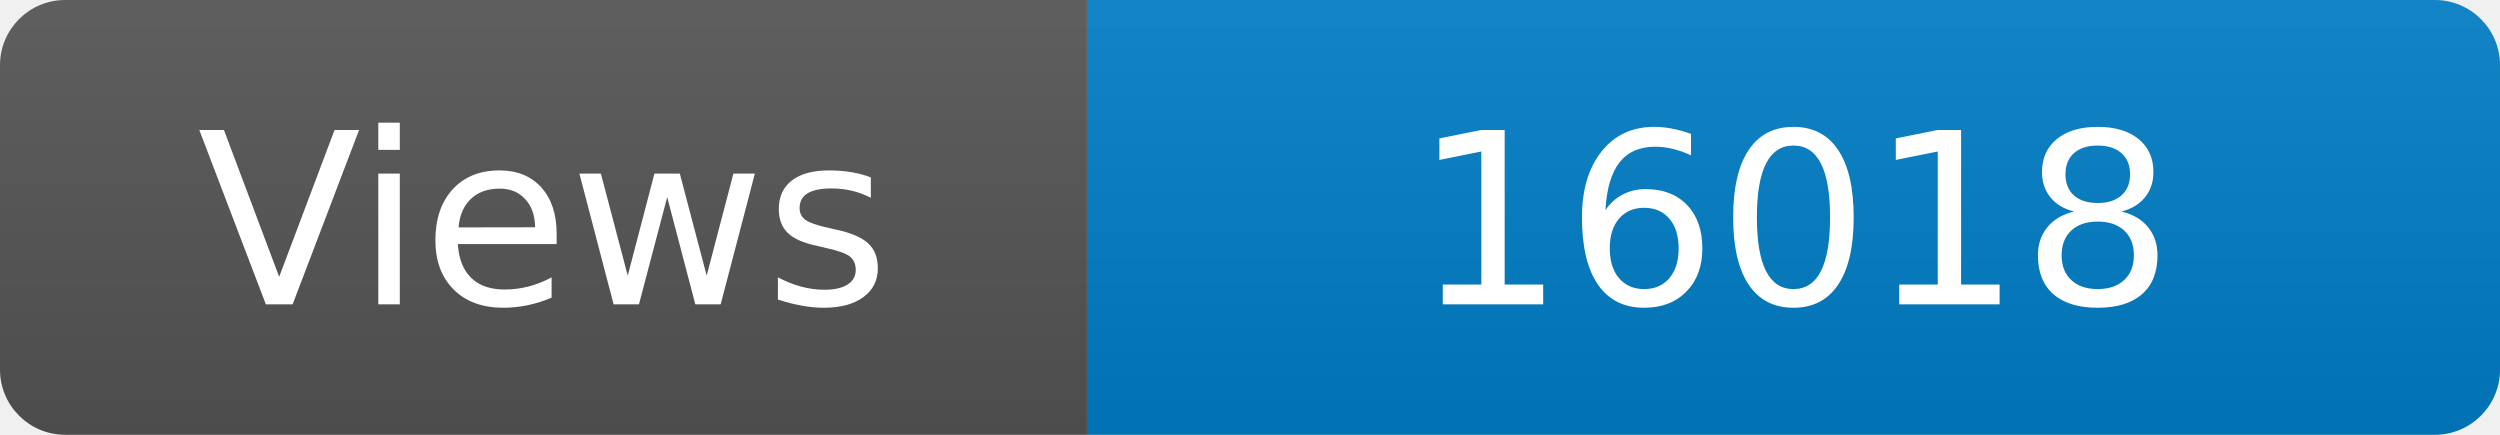
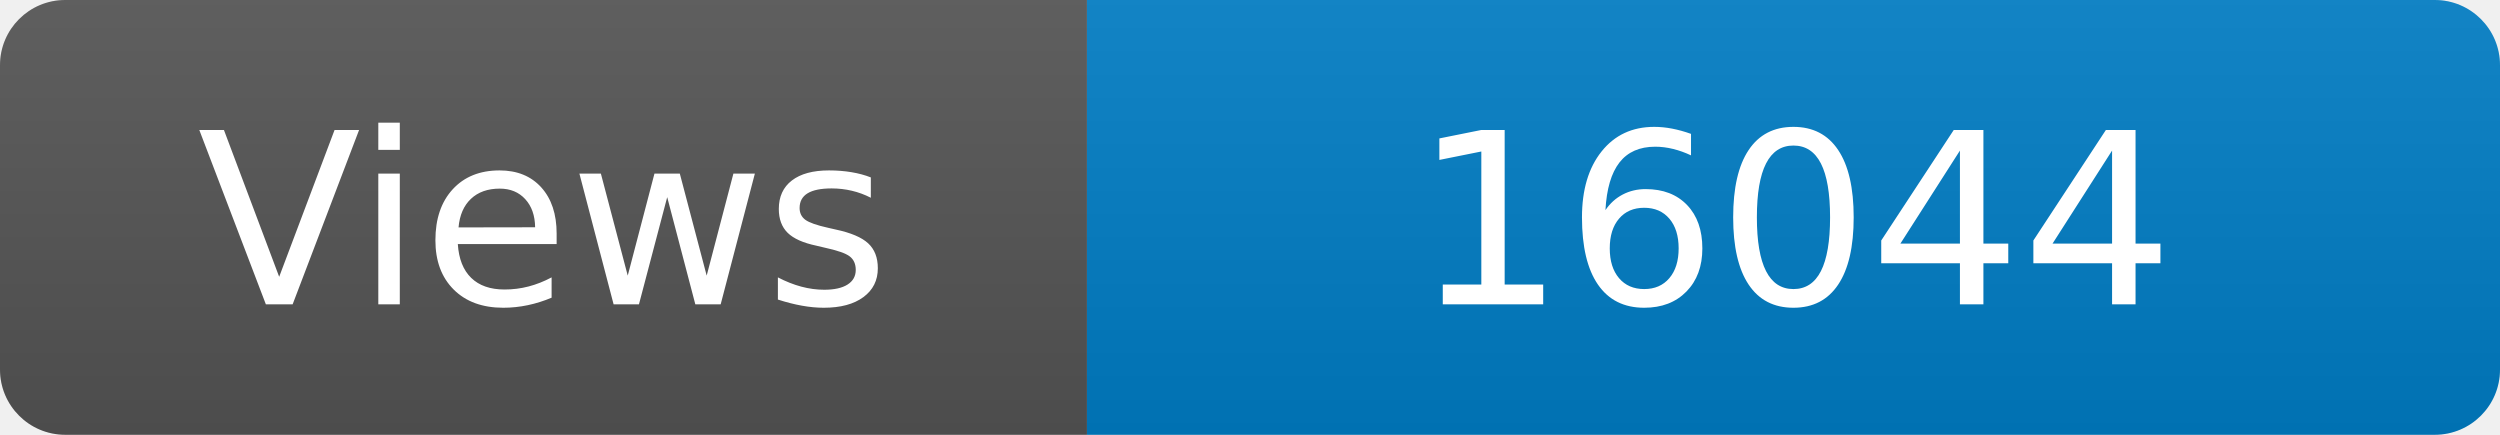
<svg xmlns="http://www.w3.org/2000/svg" width="115" height="20" role="img" aria-label="Maintained?: yes">
  <linearGradient id="s" x2="0" y2="100%">
    <stop offset="0" stop-color="#bbb" stop-opacity=".1" />
    <stop offset="1" stop-opacity=".1" />
  </linearGradient>
  <clipPath id="r">
    <rect width="115" height="20" rx="3" fill="#fff" />
  </clipPath>
  <g clip-path="url(#r)">
    <rect width="50" height="20" fill="#555" />
    <rect x="50" width="160" height="20" fill="#007ec6" />
    <rect width="115" height="20" fill="url(#s)" />
  </g>
  <g fill="#fff" text-anchor="middle" font-family="Verdana,Geneva,DejaVu Sans,sans-serif" font-size="110">
    <text x="250" y="140" transform="scale(.1)" fill="#fff">Views</text>
-     <text x="825" y="140" transform="scale(.1)" fill="#fff">16018</text>
+     <text x="825" y="140" transform="scale(.1)" fill="#fff">16044</text>
  </g>
</svg>
